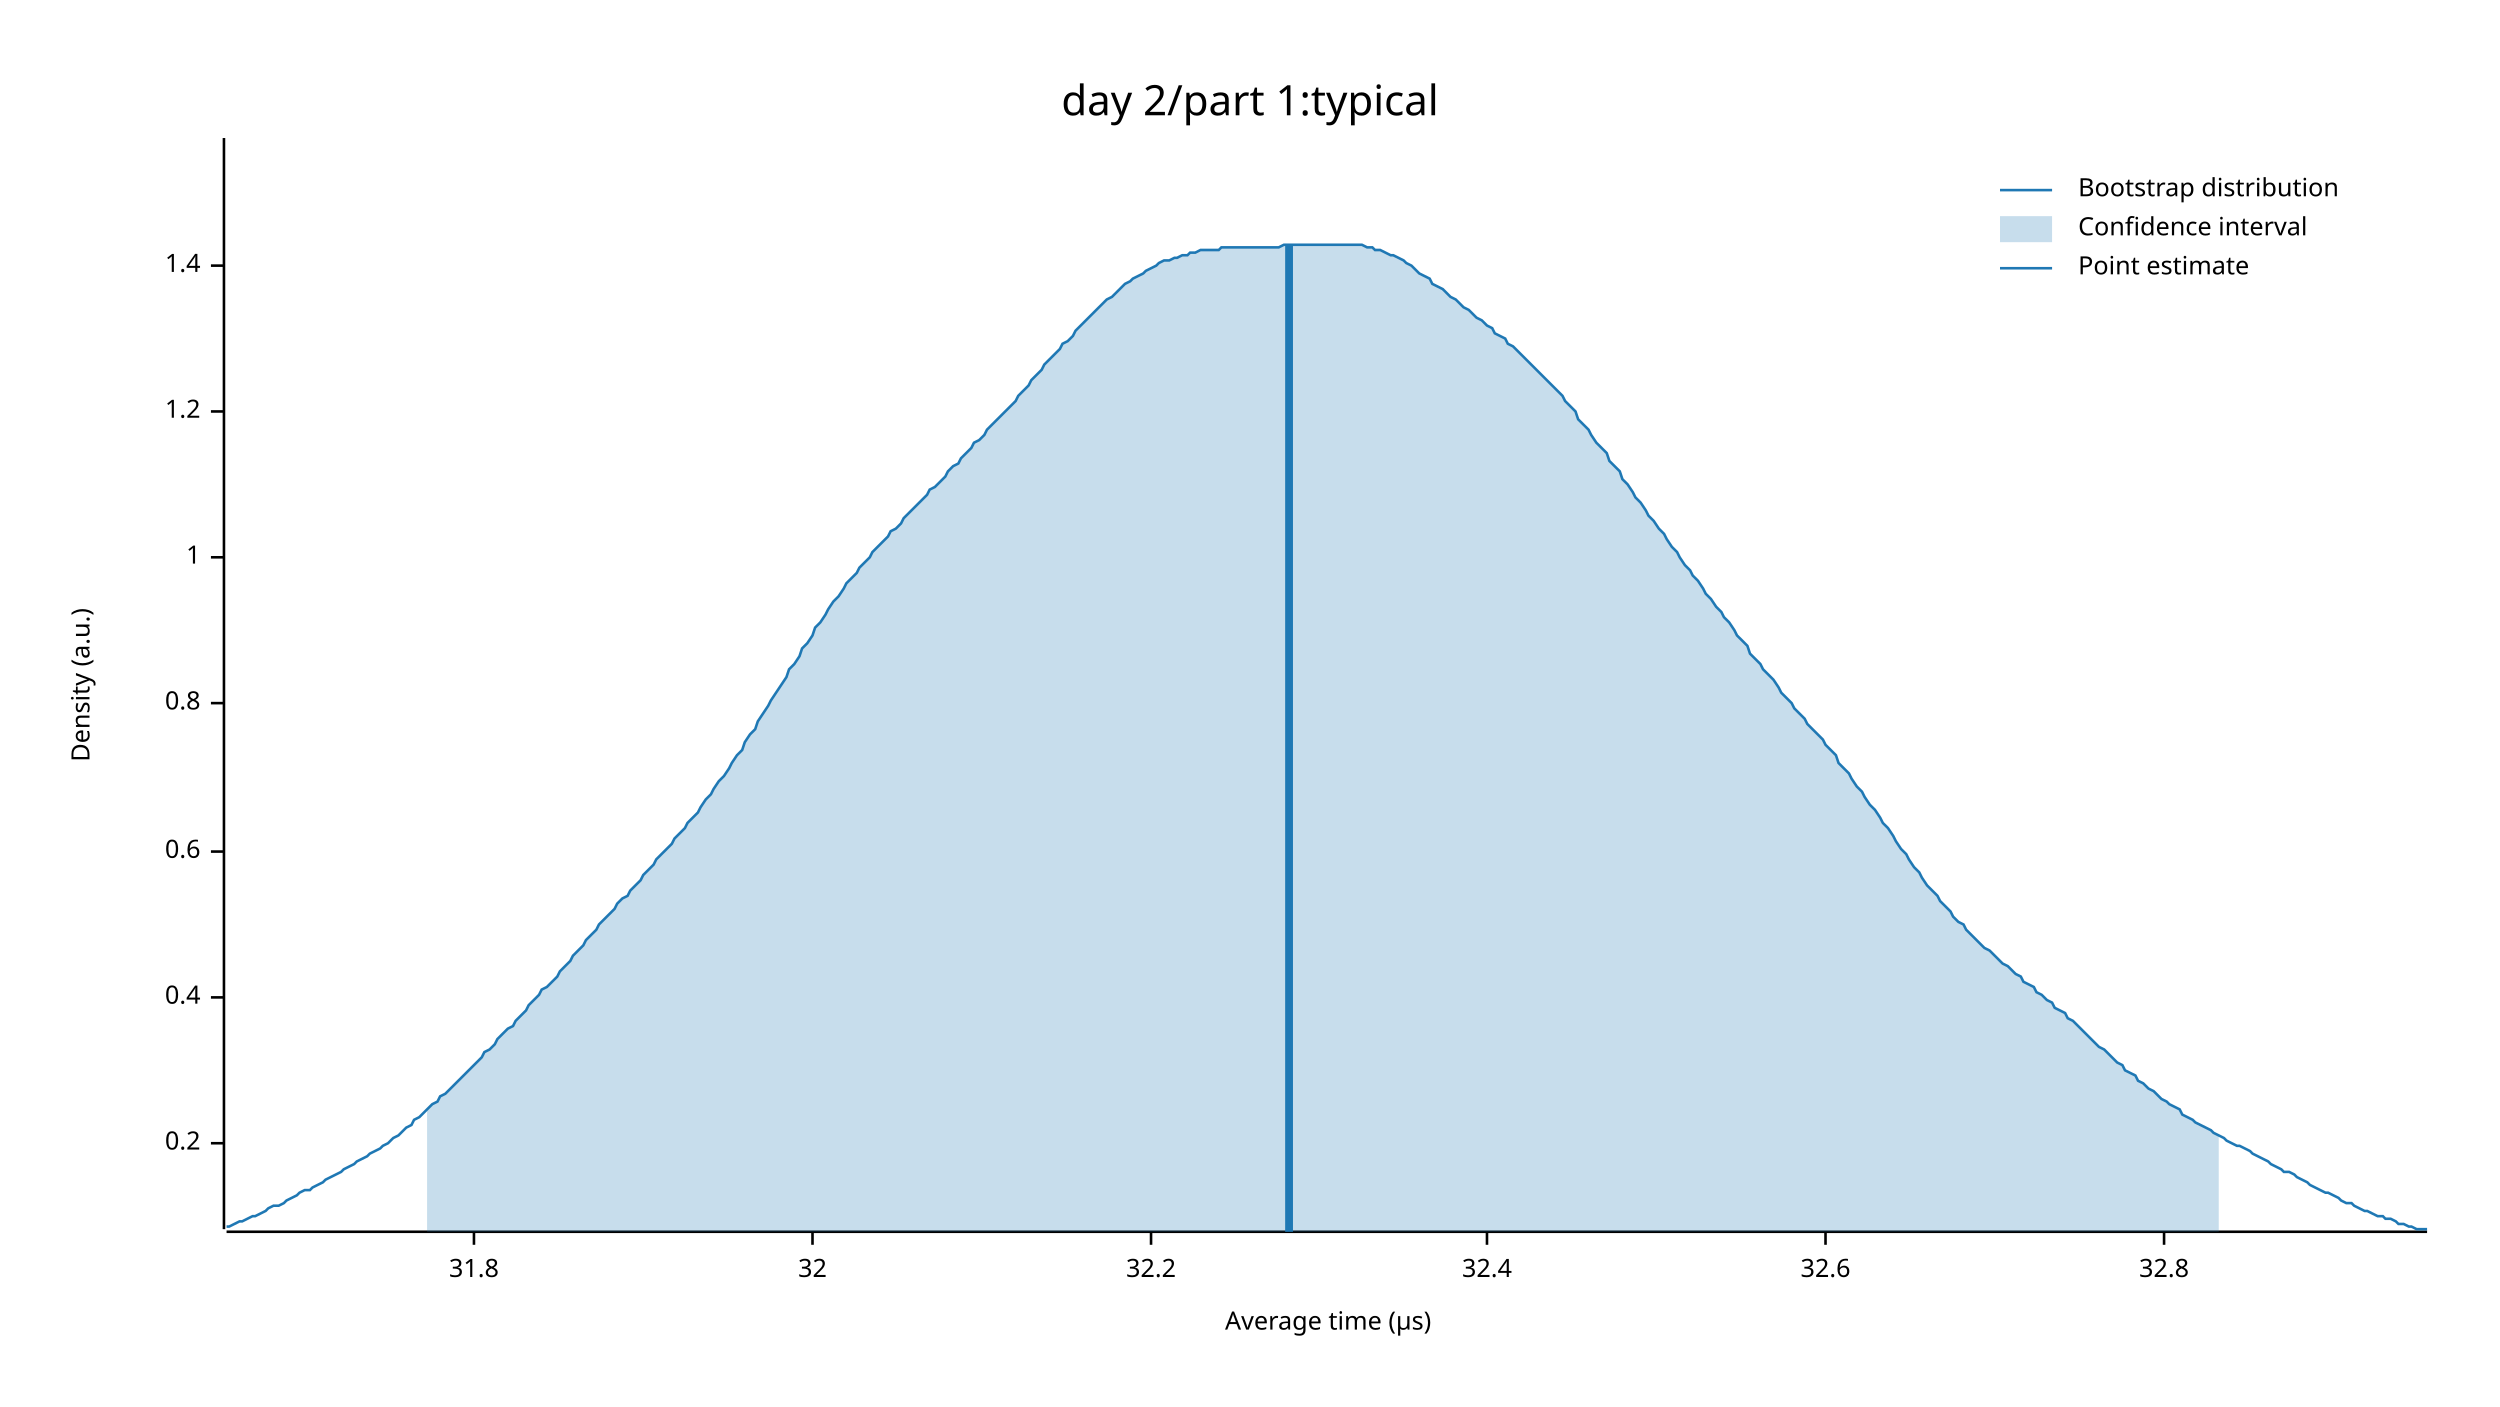
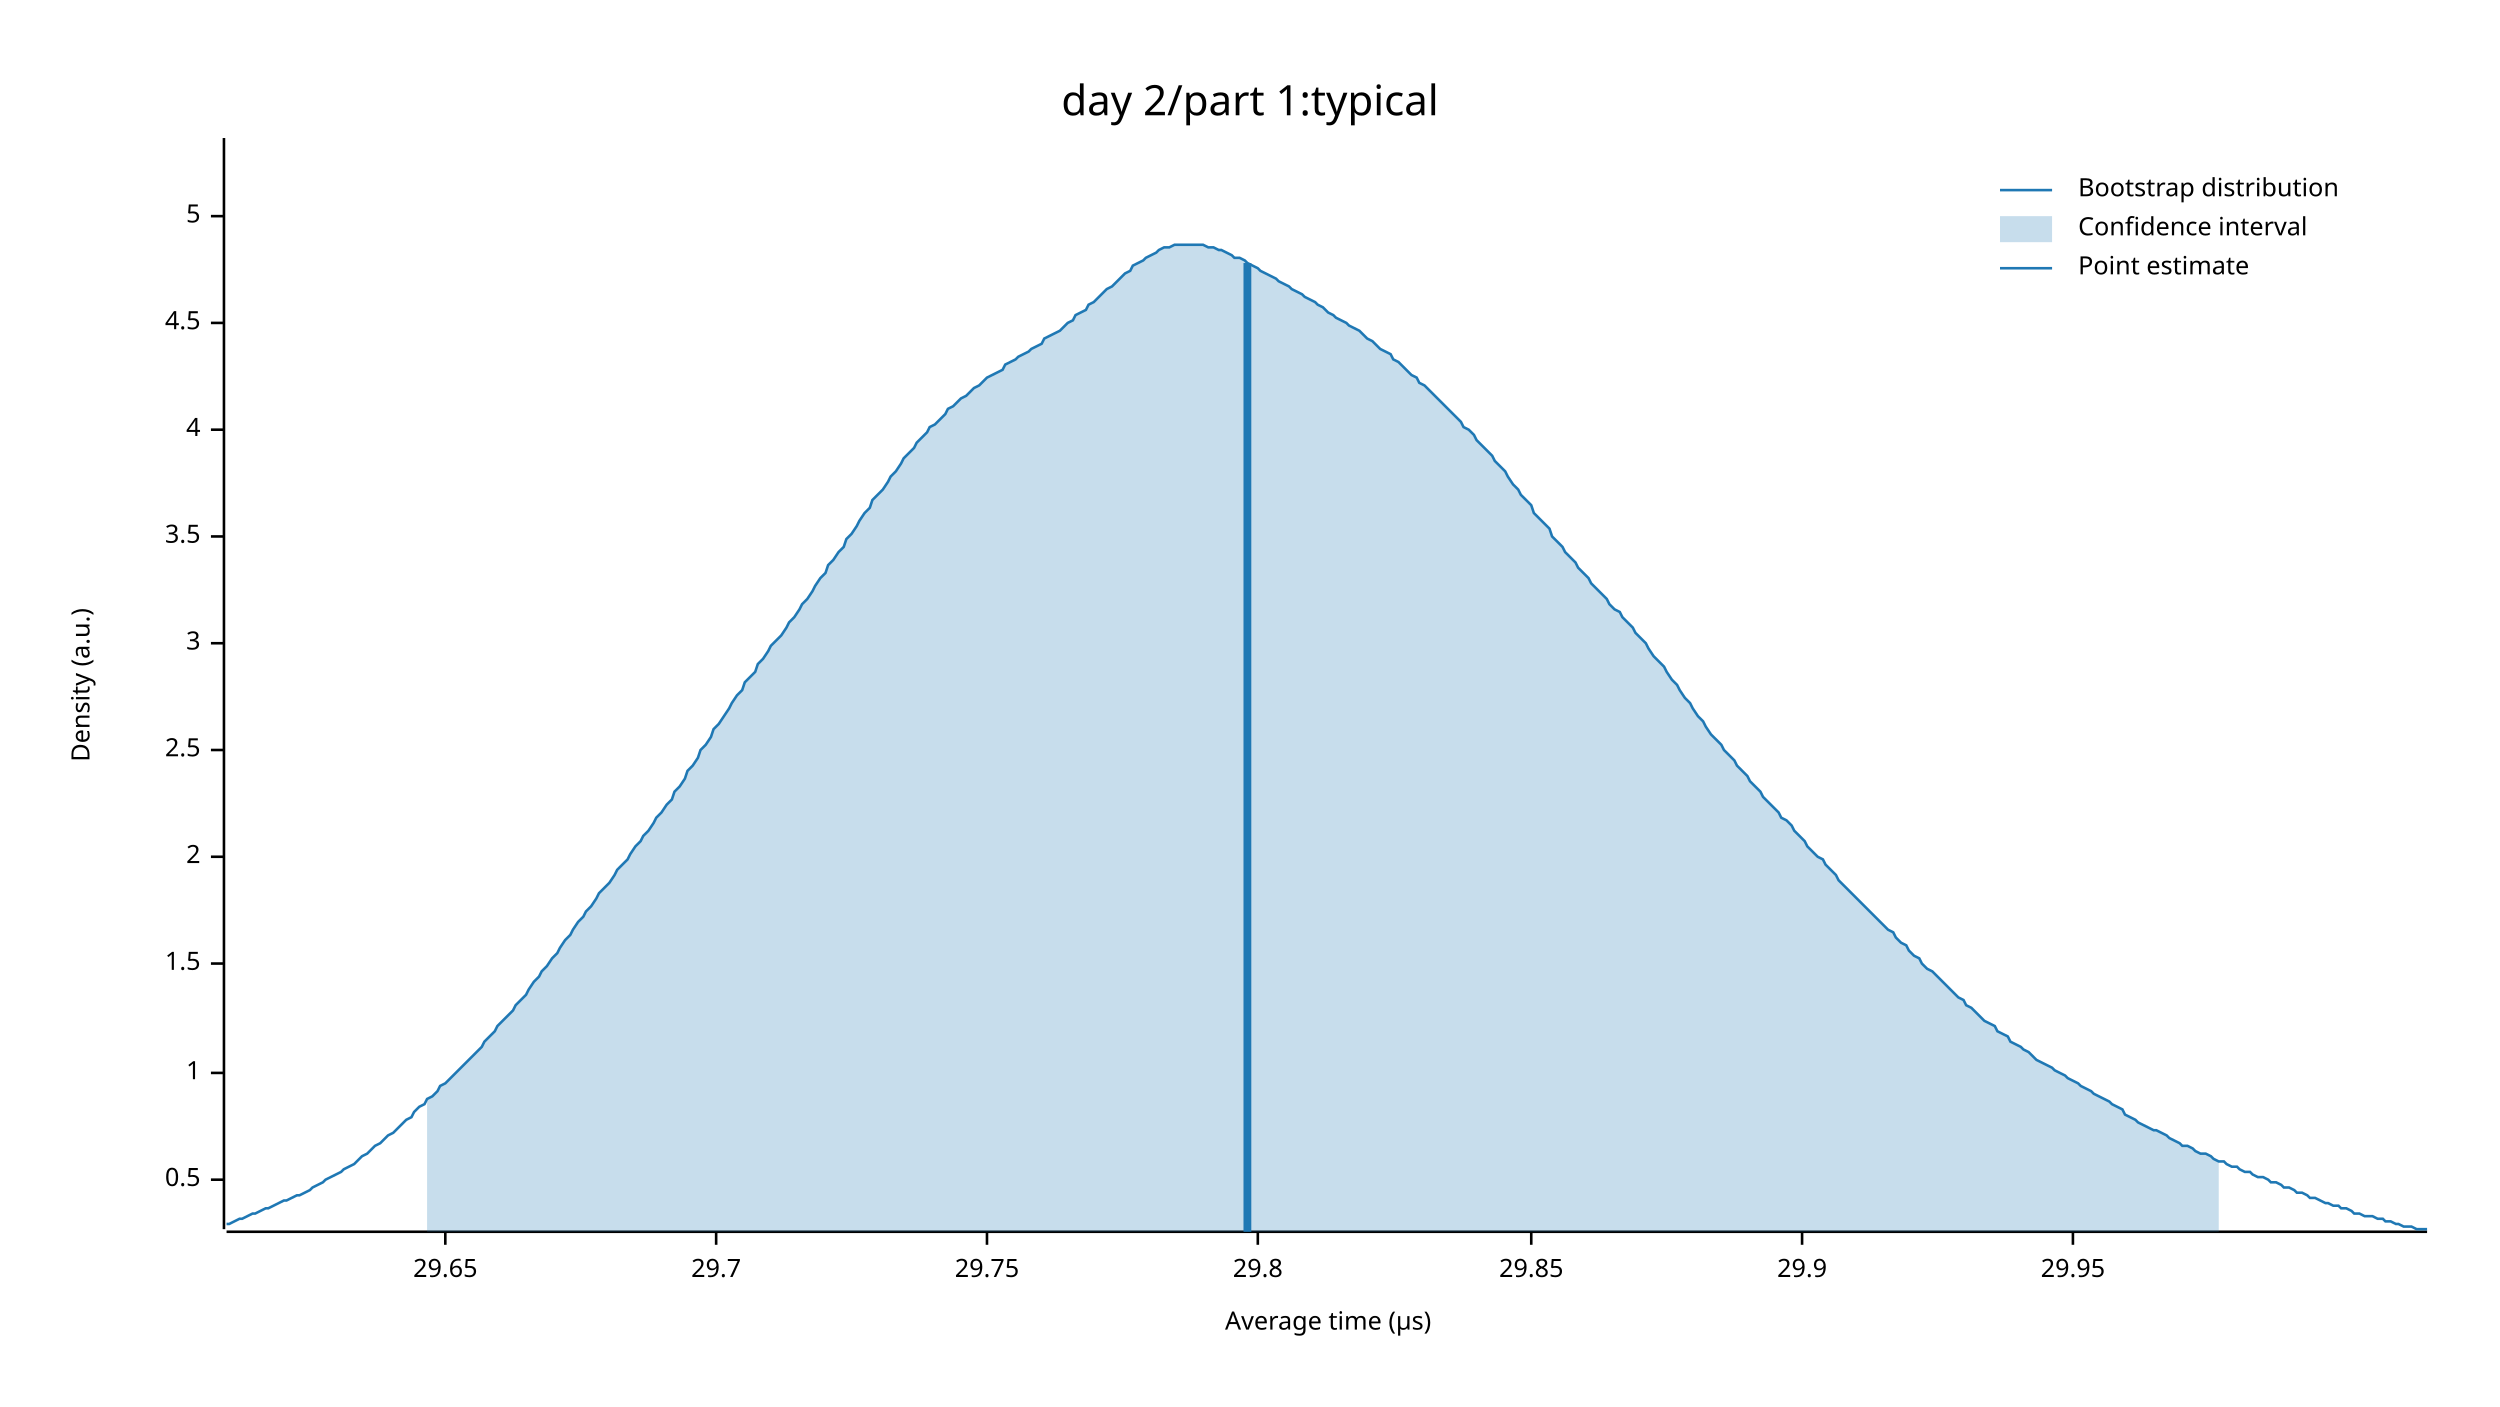
<svg xmlns="http://www.w3.org/2000/svg" width="960" height="540" viewBox="0 0 960 540">
  <text x="480" y="32" dy="0.76em" text-anchor="middle" font-family="sans-serif" font-size="16.129" opacity="1" fill="#000000">
day 2/part 1:typical
</text>
  <text x="27" y="263" dy="0.76em" text-anchor="middle" font-family="sans-serif" font-size="9.677" opacity="1" fill="#000000" transform="rotate(270, 27, 263)">
Density (a.u.)
</text>
  <text x="510" y="513" dy="-0.5ex" text-anchor="middle" font-family="sans-serif" font-size="9.677" opacity="1" fill="#000000">
Average time (µs)
</text>
  <polyline fill="none" opacity="1" stroke="#000000" stroke-width="1" points="86,53 86,472 " />
-   <text x="77" y="439" dy="0.5ex" text-anchor="end" font-family="sans-serif" font-size="9.677" opacity="1" fill="#000000">
- 0.2
+   <text x="77" y="453" dy="0.5ex" text-anchor="end" font-family="sans-serif" font-size="9.677" opacity="1" fill="#000000">
+ 0.5
</text>
-   <polyline fill="none" opacity="1" stroke="#000000" stroke-width="1" points="81,439 86,439 " />
-   <text x="77" y="383" dy="0.5ex" text-anchor="end" font-family="sans-serif" font-size="9.677" opacity="1" fill="#000000">
- 0.4
- </text>
-   <polyline fill="none" opacity="1" stroke="#000000" stroke-width="1" points="81,383 86,383 " />
-   <text x="77" y="327" dy="0.5ex" text-anchor="end" font-family="sans-serif" font-size="9.677" opacity="1" fill="#000000">
- 0.6
- </text>
-   <polyline fill="none" opacity="1" stroke="#000000" stroke-width="1" points="81,327 86,327 " />
-   <text x="77" y="270" dy="0.5ex" text-anchor="end" font-family="sans-serif" font-size="9.677" opacity="1" fill="#000000">
- 0.8
- </text>
-   <polyline fill="none" opacity="1" stroke="#000000" stroke-width="1" points="81,270 86,270 " />
-   <text x="77" y="214" dy="0.5ex" text-anchor="end" font-family="sans-serif" font-size="9.677" opacity="1" fill="#000000">
+   <polyline fill="none" opacity="1" stroke="#000000" stroke-width="1" points="81,453 86,453 " />
+   <text x="77" y="412" dy="0.5ex" text-anchor="end" font-family="sans-serif" font-size="9.677" opacity="1" fill="#000000">
1
</text>
-   <polyline fill="none" opacity="1" stroke="#000000" stroke-width="1" points="81,214 86,214 " />
-   <text x="77" y="158" dy="0.5ex" text-anchor="end" font-family="sans-serif" font-size="9.677" opacity="1" fill="#000000">
- 1.2
+   <polyline fill="none" opacity="1" stroke="#000000" stroke-width="1" points="81,412 86,412 " />
+   <text x="77" y="370" dy="0.5ex" text-anchor="end" font-family="sans-serif" font-size="9.677" opacity="1" fill="#000000">
+ 1.5
</text>
-   <polyline fill="none" opacity="1" stroke="#000000" stroke-width="1" points="81,158 86,158 " />
-   <text x="77" y="102" dy="0.5ex" text-anchor="end" font-family="sans-serif" font-size="9.677" opacity="1" fill="#000000">
- 1.4
+   <polyline fill="none" opacity="1" stroke="#000000" stroke-width="1" points="81,370 86,370 " />
+   <text x="77" y="329" dy="0.5ex" text-anchor="end" font-family="sans-serif" font-size="9.677" opacity="1" fill="#000000">
+ 2
</text>
-   <polyline fill="none" opacity="1" stroke="#000000" stroke-width="1" points="81,102 86,102 " />
+   <polyline fill="none" opacity="1" stroke="#000000" stroke-width="1" points="81,329 86,329 " />
+   <text x="77" y="288" dy="0.5ex" text-anchor="end" font-family="sans-serif" font-size="9.677" opacity="1" fill="#000000">
+ 2.5
+ </text>
+   <polyline fill="none" opacity="1" stroke="#000000" stroke-width="1" points="81,288 86,288 " />
+   <text x="77" y="247" dy="0.5ex" text-anchor="end" font-family="sans-serif" font-size="9.677" opacity="1" fill="#000000">
+ 3
+ </text>
+   <polyline fill="none" opacity="1" stroke="#000000" stroke-width="1" points="81,247 86,247 " />
+   <text x="77" y="206" dy="0.5ex" text-anchor="end" font-family="sans-serif" font-size="9.677" opacity="1" fill="#000000">
+ 3.5
+ </text>
+   <polyline fill="none" opacity="1" stroke="#000000" stroke-width="1" points="81,206 86,206 " />
+   <text x="77" y="165" dy="0.5ex" text-anchor="end" font-family="sans-serif" font-size="9.677" opacity="1" fill="#000000">
+ 4
+ </text>
+   <polyline fill="none" opacity="1" stroke="#000000" stroke-width="1" points="81,165 86,165 " />
+   <text x="77" y="124" dy="0.5ex" text-anchor="end" font-family="sans-serif" font-size="9.677" opacity="1" fill="#000000">
+ 4.5
+ </text>
+   <polyline fill="none" opacity="1" stroke="#000000" stroke-width="1" points="81,124 86,124 " />
+   <text x="77" y="83" dy="0.5ex" text-anchor="end" font-family="sans-serif" font-size="9.677" opacity="1" fill="#000000">
+ 5
+ </text>
+   <polyline fill="none" opacity="1" stroke="#000000" stroke-width="1" points="81,83 86,83 " />
  <polyline fill="none" opacity="1" stroke="#000000" stroke-width="1" points="87,473 932,473 " />
-   <text x="182" y="483" dy="0.76em" text-anchor="middle" font-family="sans-serif" font-size="9.677" opacity="1" fill="#000000">
- 31.8
+   <text x="171" y="483" dy="0.76em" text-anchor="middle" font-family="sans-serif" font-size="9.677" opacity="1" fill="#000000">
+ 29.65
</text>
-   <polyline fill="none" opacity="1" stroke="#000000" stroke-width="1" points="182,473 182,478 " />
-   <text x="312" y="483" dy="0.76em" text-anchor="middle" font-family="sans-serif" font-size="9.677" opacity="1" fill="#000000">
- 32
+   <polyline fill="none" opacity="1" stroke="#000000" stroke-width="1" points="171,473 171,478 " />
+   <text x="275" y="483" dy="0.76em" text-anchor="middle" font-family="sans-serif" font-size="9.677" opacity="1" fill="#000000">
+ 29.7
</text>
-   <polyline fill="none" opacity="1" stroke="#000000" stroke-width="1" points="312,473 312,478 " />
-   <text x="442" y="483" dy="0.76em" text-anchor="middle" font-family="sans-serif" font-size="9.677" opacity="1" fill="#000000">
- 32.2
+   <polyline fill="none" opacity="1" stroke="#000000" stroke-width="1" points="275,473 275,478 " />
+   <text x="379" y="483" dy="0.76em" text-anchor="middle" font-family="sans-serif" font-size="9.677" opacity="1" fill="#000000">
+ 29.75
</text>
-   <polyline fill="none" opacity="1" stroke="#000000" stroke-width="1" points="442,473 442,478 " />
-   <text x="571" y="483" dy="0.76em" text-anchor="middle" font-family="sans-serif" font-size="9.677" opacity="1" fill="#000000">
- 32.4
+   <polyline fill="none" opacity="1" stroke="#000000" stroke-width="1" points="379,473 379,478 " />
+   <text x="483" y="483" dy="0.76em" text-anchor="middle" font-family="sans-serif" font-size="9.677" opacity="1" fill="#000000">
+ 29.8
</text>
-   <polyline fill="none" opacity="1" stroke="#000000" stroke-width="1" points="571,473 571,478 " />
-   <text x="701" y="483" dy="0.76em" text-anchor="middle" font-family="sans-serif" font-size="9.677" opacity="1" fill="#000000">
- 32.6
+   <polyline fill="none" opacity="1" stroke="#000000" stroke-width="1" points="483,473 483,478 " />
+   <text x="588" y="483" dy="0.76em" text-anchor="middle" font-family="sans-serif" font-size="9.677" opacity="1" fill="#000000">
+ 29.85
</text>
-   <polyline fill="none" opacity="1" stroke="#000000" stroke-width="1" points="701,473 701,478 " />
-   <text x="831" y="483" dy="0.76em" text-anchor="middle" font-family="sans-serif" font-size="9.677" opacity="1" fill="#000000">
- 32.8
+   <polyline fill="none" opacity="1" stroke="#000000" stroke-width="1" points="588,473 588,478 " />
+   <text x="692" y="483" dy="0.76em" text-anchor="middle" font-family="sans-serif" font-size="9.677" opacity="1" fill="#000000">
+ 29.9
</text>
-   <polyline fill="none" opacity="1" stroke="#000000" stroke-width="1" points="831,473 831,478 " />
-   <polyline fill="none" opacity="1" stroke="#1F78B4" stroke-width="1" points="87,471 88,471 90,470 92,469 93,469 95,468 97,467 98,467 100,466 102,465 103,464 105,463 107,463 109,462 110,461 112,460 114,459 115,458 117,457 119,457 120,456 122,455 124,454 125,453 127,452 129,451 131,450 132,449 134,448 136,447 137,446 139,445 141,444 142,443 144,442 146,441 147,440 149,439 151,437 153,436 154,435 156,433 158,432 159,430 161,429 163,427 164,426 166,424 168,423 169,421 171,420 173,418 175,416 176,415 178,413 180,411 181,410 183,408 185,406 186,404 188,403 190,401 191,399 193,397 195,395 197,394 198,392 200,390 202,388 203,386 205,384 207,382 208,380 210,379 212,377 214,375 215,373 217,371 219,369 220,367 222,365 224,363 225,361 227,359 229,357 230,355 232,353 234,351 236,349 237,347 239,345 241,344 242,342 244,340 246,338 247,336 249,334 251,332 252,330 254,328 256,326 258,324 259,322 261,320 263,318 264,316 266,314 268,312 269,310 271,307 273,305 274,303 276,300 278,298 280,295 281,293 283,290 285,288 286,285 288,282 290,280 291,277 293,274 295,271 296,269 298,266 300,263 302,260 303,257 305,255 307,252 308,249 310,247 312,244 313,241 315,239 317,236 318,234 320,231 322,229 324,226 325,224 327,222 329,220 330,218 332,216 334,214 335,212 337,210 339,208 341,206 342,204 344,203 346,201 347,199 349,197 351,195 352,194 354,192 356,190 357,188 359,187 361,185 363,183 364,181 366,179 368,178 369,176 371,174 373,172 374,170 376,169 378,167 379,165 381,163 383,161 385,159 386,158 388,156 390,154 391,152 393,150 395,148 396,146 398,144 400,142 401,140 403,138 405,136 407,134 408,132 410,131 412,129 413,127 415,125 417,123 418,122 420,120 422,118 423,117 425,115 427,114 429,112 430,111 432,109 434,108 435,107 437,106 439,105 440,104 442,103 444,102 445,101 447,100 449,100 451,99 452,99 454,98 456,98 457,97 459,97 461,96 462,96 464,96 466,96 468,96 469,95 471,95 473,95 474,95 476,95 478,95 479,95 481,95 483,95 484,95 486,95 488,95 490,95 491,95 493,94 495,94 496,94 498,94 500,94 501,94 503,94 505,94 506,94 508,94 510,94 512,94 513,94 515,94 517,94 518,94 520,94 522,94 523,94 525,95 527,95 528,96 530,96 532,97 534,98 535,98 537,99 539,100 540,101 542,102 544,104 545,105 547,106 549,107 550,109 552,110 554,111 556,113 557,114 559,115 561,117 562,118 564,119 566,121 567,122 569,123 571,125 573,126 574,128 576,129 578,130 579,132 581,133 583,135 584,136 586,138 588,140 589,141 591,143 593,145 595,147 596,148 598,150 600,152 601,154 603,156 605,158 606,161 608,163 610,165 611,167 613,170 615,172 617,174 618,177 620,179 622,181 623,184 625,186 627,189 628,191 630,193 632,196 633,198 635,200 637,203 639,205 640,207 642,210 644,212 645,214 647,217 649,219 650,221 652,223 654,226 655,228 657,230 659,233 661,235 662,237 664,239 666,242 667,244 669,246 671,248 672,251 674,253 676,255 677,257 679,259 681,261 683,264 684,266 686,268 688,270 689,272 691,274 693,276 694,278 696,280 698,282 700,284 701,286 703,288 705,290 706,293 708,295 710,297 711,299 713,302 715,304 716,306 718,309 720,311 722,314 723,316 725,318 727,321 728,323 730,326 732,328 733,330 735,333 737,335 738,337 740,340 742,342 744,344 745,346 747,348 749,350 750,352 752,354 754,355 755,357 757,359 759,361 760,362 762,364 764,365 766,367 767,368 769,370 771,371 772,372 774,374 776,375 777,377 779,378 781,379 782,381 784,382 786,384 788,385 789,387 791,388 793,389 794,391 796,392 798,394 799,395 801,397 803,399 804,400 806,402 808,403 810,405 811,406 813,408 815,409 816,411 818,412 820,413 821,415 823,416 825,418 827,419 828,420 830,422 832,423 833,424 835,425 837,426 838,428 840,429 842,430 843,431 845,432 847,433 849,434 850,435 852,436 854,437 855,438 857,439 859,440 860,440 862,441 864,442 865,443 867,444 869,445 871,446 872,447 874,448 876,449 877,450 879,450 881,451 882,452 884,453 886,454 887,455 889,456 891,457 893,458 894,458 896,459 898,460 899,461 901,462 903,462 904,463 906,464 908,465 909,465 911,466 913,467 915,467 916,468 918,468 920,469 921,470 923,470 925,471 926,471 928,472 930,472 932,472 " />
-   <polygon opacity="0.25" fill="#1F78B4" points="164,426 166,424 168,423 169,421 171,420 173,418 175,416 176,415 178,413 180,411 181,410 183,408 185,406 186,404 188,403 190,401 191,399 193,397 195,395 197,394 198,392 200,390 202,388 203,386 205,384 207,382 208,380 210,379 212,377 214,375 215,373 217,371 219,369 220,367 222,365 224,363 225,361 227,359 229,357 230,355 232,353 234,351 236,349 237,347 239,345 241,344 242,342 244,340 246,338 247,336 249,334 251,332 252,330 254,328 256,326 258,324 259,322 261,320 263,318 264,316 266,314 268,312 269,310 271,307 273,305 274,303 276,300 278,298 280,295 281,293 283,290 285,288 286,285 288,282 290,280 291,277 293,274 295,271 296,269 298,266 300,263 302,260 303,257 305,255 307,252 308,249 310,247 312,244 313,241 315,239 317,236 318,234 320,231 322,229 324,226 325,224 327,222 329,220 330,218 332,216 334,214 335,212 337,210 339,208 341,206 342,204 344,203 346,201 347,199 349,197 351,195 352,194 354,192 356,190 357,188 359,187 361,185 363,183 364,181 366,179 368,178 369,176 371,174 373,172 374,170 376,169 378,167 379,165 381,163 383,161 385,159 386,158 388,156 390,154 391,152 393,150 395,148 396,146 398,144 400,142 401,140 403,138 405,136 407,134 408,132 410,131 412,129 413,127 415,125 417,123 418,122 420,120 422,118 423,117 425,115 427,114 429,112 430,111 432,109 434,108 435,107 437,106 439,105 440,104 442,103 444,102 445,101 447,100 449,100 451,99 452,99 454,98 456,98 457,97 459,97 461,96 462,96 464,96 466,96 468,96 469,95 471,95 473,95 474,95 476,95 478,95 479,95 481,95 483,95 484,95 486,95 488,95 490,95 491,95 493,94 495,94 496,94 498,94 500,94 501,94 503,94 505,94 506,94 508,94 510,94 512,94 513,94 515,94 517,94 518,94 520,94 522,94 523,94 525,95 527,95 528,96 530,96 532,97 534,98 535,98 537,99 539,100 540,101 542,102 544,104 545,105 547,106 549,107 550,109 552,110 554,111 556,113 557,114 559,115 561,117 562,118 564,119 566,121 567,122 569,123 571,125 573,126 574,128 576,129 578,130 579,132 581,133 583,135 584,136 586,138 588,140 589,141 591,143 593,145 595,147 596,148 598,150 600,152 601,154 603,156 605,158 606,161 608,163 610,165 611,167 613,170 615,172 617,174 618,177 620,179 622,181 623,184 625,186 627,189 628,191 630,193 632,196 633,198 635,200 637,203 639,205 640,207 642,210 644,212 645,214 647,217 649,219 650,221 652,223 654,226 655,228 657,230 659,233 661,235 662,237 664,239 666,242 667,244 669,246 671,248 672,251 674,253 676,255 677,257 679,259 681,261 683,264 684,266 686,268 688,270 689,272 691,274 693,276 694,278 696,280 698,282 700,284 701,286 703,288 705,290 706,293 708,295 710,297 711,299 713,302 715,304 716,306 718,309 720,311 722,314 723,316 725,318 727,321 728,323 730,326 732,328 733,330 735,333 737,335 738,337 740,340 742,342 744,344 745,346 747,348 749,350 750,352 752,354 754,355 755,357 757,359 759,361 760,362 762,364 764,365 766,367 767,368 769,370 771,371 772,372 774,374 776,375 777,377 779,378 781,379 782,381 784,382 786,384 788,385 789,387 791,388 793,389 794,391 796,392 798,394 799,395 801,397 803,399 804,400 806,402 808,403 810,405 811,406 813,408 815,409 816,411 818,412 820,413 821,415 823,416 825,418 827,419 828,420 830,422 832,423 833,424 835,425 837,426 838,428 840,429 842,430 843,431 845,432 847,433 849,434 850,435 852,436 852,473 164,473 " />
-   <polyline fill="none" opacity="1" stroke="#1F78B4" stroke-width="3" points="495,473 495,94 " />
+   <polyline fill="none" opacity="1" stroke="#000000" stroke-width="1" points="692,473 692,478 " />
+   <text x="796" y="483" dy="0.76em" text-anchor="middle" font-family="sans-serif" font-size="9.677" opacity="1" fill="#000000">
+ 29.95
+ </text>
+   <polyline fill="none" opacity="1" stroke="#000000" stroke-width="1" points="796,473 796,478 " />
+   <polyline fill="none" opacity="1" stroke="#1F78B4" stroke-width="1" points="87,470 88,470 90,469 92,468 93,468 95,467 97,466 98,466 100,465 102,464 103,464 105,463 107,462 109,461 110,461 112,460 114,459 115,459 117,458 119,457 120,456 122,455 124,454 125,453 127,452 129,451 131,450 132,449 134,448 136,447 137,446 139,444 141,443 142,442 144,440 146,439 147,438 149,436 151,435 153,433 154,432 156,430 158,429 159,427 161,425 163,424 164,422 166,421 168,419 169,417 171,416 173,414 175,412 176,411 178,409 180,407 181,406 183,404 185,402 186,400 188,398 190,396 191,394 193,392 195,390 197,388 198,386 200,384 202,382 203,380 205,377 207,375 208,373 210,371 212,368 214,366 215,364 217,361 219,359 220,357 222,354 224,352 225,350 227,348 229,345 230,343 232,341 234,339 236,336 237,334 239,332 241,330 242,328 244,325 246,323 247,321 249,319 251,316 252,314 254,312 256,309 258,307 259,304 261,302 263,299 264,296 266,294 268,291 269,288 271,286 273,283 274,280 276,278 278,275 280,272 281,270 283,267 285,265 286,262 288,260 290,258 291,255 293,253 295,250 296,248 298,246 300,244 302,241 303,239 305,237 307,234 308,232 310,230 312,227 313,225 315,222 317,220 318,217 320,215 322,212 324,210 325,207 327,205 329,202 330,200 332,197 334,195 335,192 337,190 339,188 341,185 342,183 344,181 346,178 347,176 349,174 351,172 352,170 354,168 356,166 357,164 359,163 361,161 363,159 364,157 366,156 368,154 369,153 371,152 373,150 374,149 376,148 378,146 379,145 381,144 383,143 385,142 386,140 388,139 390,138 391,137 393,136 395,135 396,134 398,133 400,132 401,130 403,129 405,128 407,127 408,126 410,124 412,123 413,121 415,120 417,119 418,117 420,116 422,114 423,113 425,111 427,110 429,108 430,107 432,105 434,104 435,102 437,101 439,100 440,99 442,98 444,97 445,96 447,95 449,95 451,94 452,94 454,94 456,94 457,94 459,94 461,94 462,94 464,95 466,95 468,96 469,96 471,97 473,98 474,99 476,99 478,100 479,101 481,102 483,103 484,104 486,105 488,106 490,107 491,108 493,109 495,110 496,111 498,112 500,113 501,114 503,115 505,116 506,117 508,118 510,120 512,121 513,122 515,123 517,124 518,125 520,126 522,127 523,128 525,130 527,131 528,132 530,134 532,135 534,136 535,138 537,139 539,141 540,142 542,144 544,145 545,147 547,148 549,150 550,151 552,153 554,155 556,157 557,158 559,160 561,162 562,164 564,165 566,167 567,169 569,171 571,173 573,175 574,177 576,179 578,181 579,183 581,186 583,188 584,190 586,192 588,194 589,197 591,199 593,201 595,203 596,206 598,208 600,210 601,212 603,214 605,216 606,218 608,220 610,222 611,224 613,226 615,228 617,230 618,232 620,234 622,235 623,237 625,239 627,241 628,243 630,245 632,247 633,249 635,252 637,254 639,256 640,258 642,261 644,263 645,265 647,268 649,270 650,272 652,275 654,277 655,279 657,282 659,284 661,286 662,288 664,290 666,292 667,294 669,296 671,298 672,300 674,302 676,304 677,306 679,308 681,310 683,312 684,314 686,315 688,317 689,319 691,321 693,323 694,325 696,327 698,329 700,330 701,332 703,334 705,336 706,338 708,340 710,342 711,343 713,345 715,347 716,348 718,350 720,352 722,354 723,355 725,357 727,358 728,360 730,362 732,363 733,365 735,367 737,368 738,370 740,372 742,373 744,375 745,376 747,378 749,380 750,381 752,383 754,384 755,386 757,387 759,389 760,390 762,392 764,393 766,394 767,396 769,397 771,398 772,400 774,401 776,402 777,403 779,404 781,406 782,407 784,408 786,409 788,410 789,411 791,412 793,413 794,414 796,415 798,416 799,417 801,418 803,419 804,420 806,421 808,422 810,423 811,424 813,425 815,426 816,428 818,429 820,430 821,431 823,432 825,433 827,434 828,434 830,435 832,436 833,437 835,438 837,439 838,440 840,440 842,441 843,442 845,443 847,443 849,444 850,445 852,446 854,446 855,447 857,448 859,448 860,449 862,450 864,450 865,451 867,452 869,452 871,453 872,454 874,454 876,455 877,456 879,456 881,457 882,458 884,458 886,459 887,460 889,460 891,461 893,462 894,462 896,463 898,463 899,464 901,464 903,465 904,466 906,466 908,467 909,467 911,467 913,468 915,468 916,469 918,469 920,470 921,470 923,471 925,471 926,471 928,472 930,472 932,472 " />
+   <polygon opacity="0.25" fill="#1F78B4" points="164,422 166,421 168,419 169,417 171,416 173,414 175,412 176,411 178,409 180,407 181,406 183,404 185,402 186,400 188,398 190,396 191,394 193,392 195,390 197,388 198,386 200,384 202,382 203,380 205,377 207,375 208,373 210,371 212,368 214,366 215,364 217,361 219,359 220,357 222,354 224,352 225,350 227,348 229,345 230,343 232,341 234,339 236,336 237,334 239,332 241,330 242,328 244,325 246,323 247,321 249,319 251,316 252,314 254,312 256,309 258,307 259,304 261,302 263,299 264,296 266,294 268,291 269,288 271,286 273,283 274,280 276,278 278,275 280,272 281,270 283,267 285,265 286,262 288,260 290,258 291,255 293,253 295,250 296,248 298,246 300,244 302,241 303,239 305,237 307,234 308,232 310,230 312,227 313,225 315,222 317,220 318,217 320,215 322,212 324,210 325,207 327,205 329,202 330,200 332,197 334,195 335,192 337,190 339,188 341,185 342,183 344,181 346,178 347,176 349,174 351,172 352,170 354,168 356,166 357,164 359,163 361,161 363,159 364,157 366,156 368,154 369,153 371,152 373,150 374,149 376,148 378,146 379,145 381,144 383,143 385,142 386,140 388,139 390,138 391,137 393,136 395,135 396,134 398,133 400,132 401,130 403,129 405,128 407,127 408,126 410,124 412,123 413,121 415,120 417,119 418,117 420,116 422,114 423,113 425,111 427,110 429,108 430,107 432,105 434,104 435,102 437,101 439,100 440,99 442,98 444,97 445,96 447,95 449,95 451,94 452,94 454,94 456,94 457,94 459,94 461,94 462,94 464,95 466,95 468,96 469,96 471,97 473,98 474,99 476,99 478,100 479,101 481,102 483,103 484,104 486,105 488,106 490,107 491,108 493,109 495,110 496,111 498,112 500,113 501,114 503,115 505,116 506,117 508,118 510,120 512,121 513,122 515,123 517,124 518,125 520,126 522,127 523,128 525,130 527,131 528,132 530,134 532,135 534,136 535,138 537,139 539,141 540,142 542,144 544,145 545,147 547,148 549,150 550,151 552,153 554,155 556,157 557,158 559,160 561,162 562,164 564,165 566,167 567,169 569,171 571,173 573,175 574,177 576,179 578,181 579,183 581,186 583,188 584,190 586,192 588,194 589,197 591,199 593,201 595,203 596,206 598,208 600,210 601,212 603,214 605,216 606,218 608,220 610,222 611,224 613,226 615,228 617,230 618,232 620,234 622,235 623,237 625,239 627,241 628,243 630,245 632,247 633,249 635,252 637,254 639,256 640,258 642,261 644,263 645,265 647,268 649,270 650,272 652,275 654,277 655,279 657,282 659,284 661,286 662,288 664,290 666,292 667,294 669,296 671,298 672,300 674,302 676,304 677,306 679,308 681,310 683,312 684,314 686,315 688,317 689,319 691,321 693,323 694,325 696,327 698,329 700,330 701,332 703,334 705,336 706,338 708,340 710,342 711,343 713,345 715,347 716,348 718,350 720,352 722,354 723,355 725,357 727,358 728,360 730,362 732,363 733,365 735,367 737,368 738,370 740,372 742,373 744,375 745,376 747,378 749,380 750,381 752,383 754,384 755,386 757,387 759,389 760,390 762,392 764,393 766,394 767,396 769,397 771,398 772,400 774,401 776,402 777,403 779,404 781,406 782,407 784,408 786,409 788,410 789,411 791,412 793,413 794,414 796,415 798,416 799,417 801,418 803,419 804,420 806,421 808,422 810,423 811,424 813,425 815,426 816,428 818,429 820,430 821,431 823,432 825,433 827,434 828,434 830,435 832,436 833,437 835,438 837,439 838,440 840,440 842,441 843,442 845,443 847,443 849,444 850,445 852,446 852,473 164,473 " />
+   <polyline fill="none" opacity="1" stroke="#1F78B4" stroke-width="3" points="479,473 479,101 " />
  <text x="798" y="68" dy="0.76em" text-anchor="start" font-family="sans-serif" font-size="9.677" opacity="1" fill="#000000">
Bootstrap distribution
</text>
  <text x="798" y="83" dy="0.76em" text-anchor="start" font-family="sans-serif" font-size="9.677" opacity="1" fill="#000000">
Confidence interval
</text>
  <text x="798" y="98" dy="0.76em" text-anchor="start" font-family="sans-serif" font-size="9.677" opacity="1" fill="#000000">
Point estimate
</text>
  <polyline fill="none" opacity="1" stroke="#1F78B4" stroke-width="1" points="768,73 788,73 " />
  <rect x="768" y="83" width="20" height="10" opacity="0.25" fill="#1F78B4" stroke="none" />
  <polyline fill="none" opacity="1" stroke="#1F78B4" stroke-width="1" points="768,103 788,103 " />
</svg>
